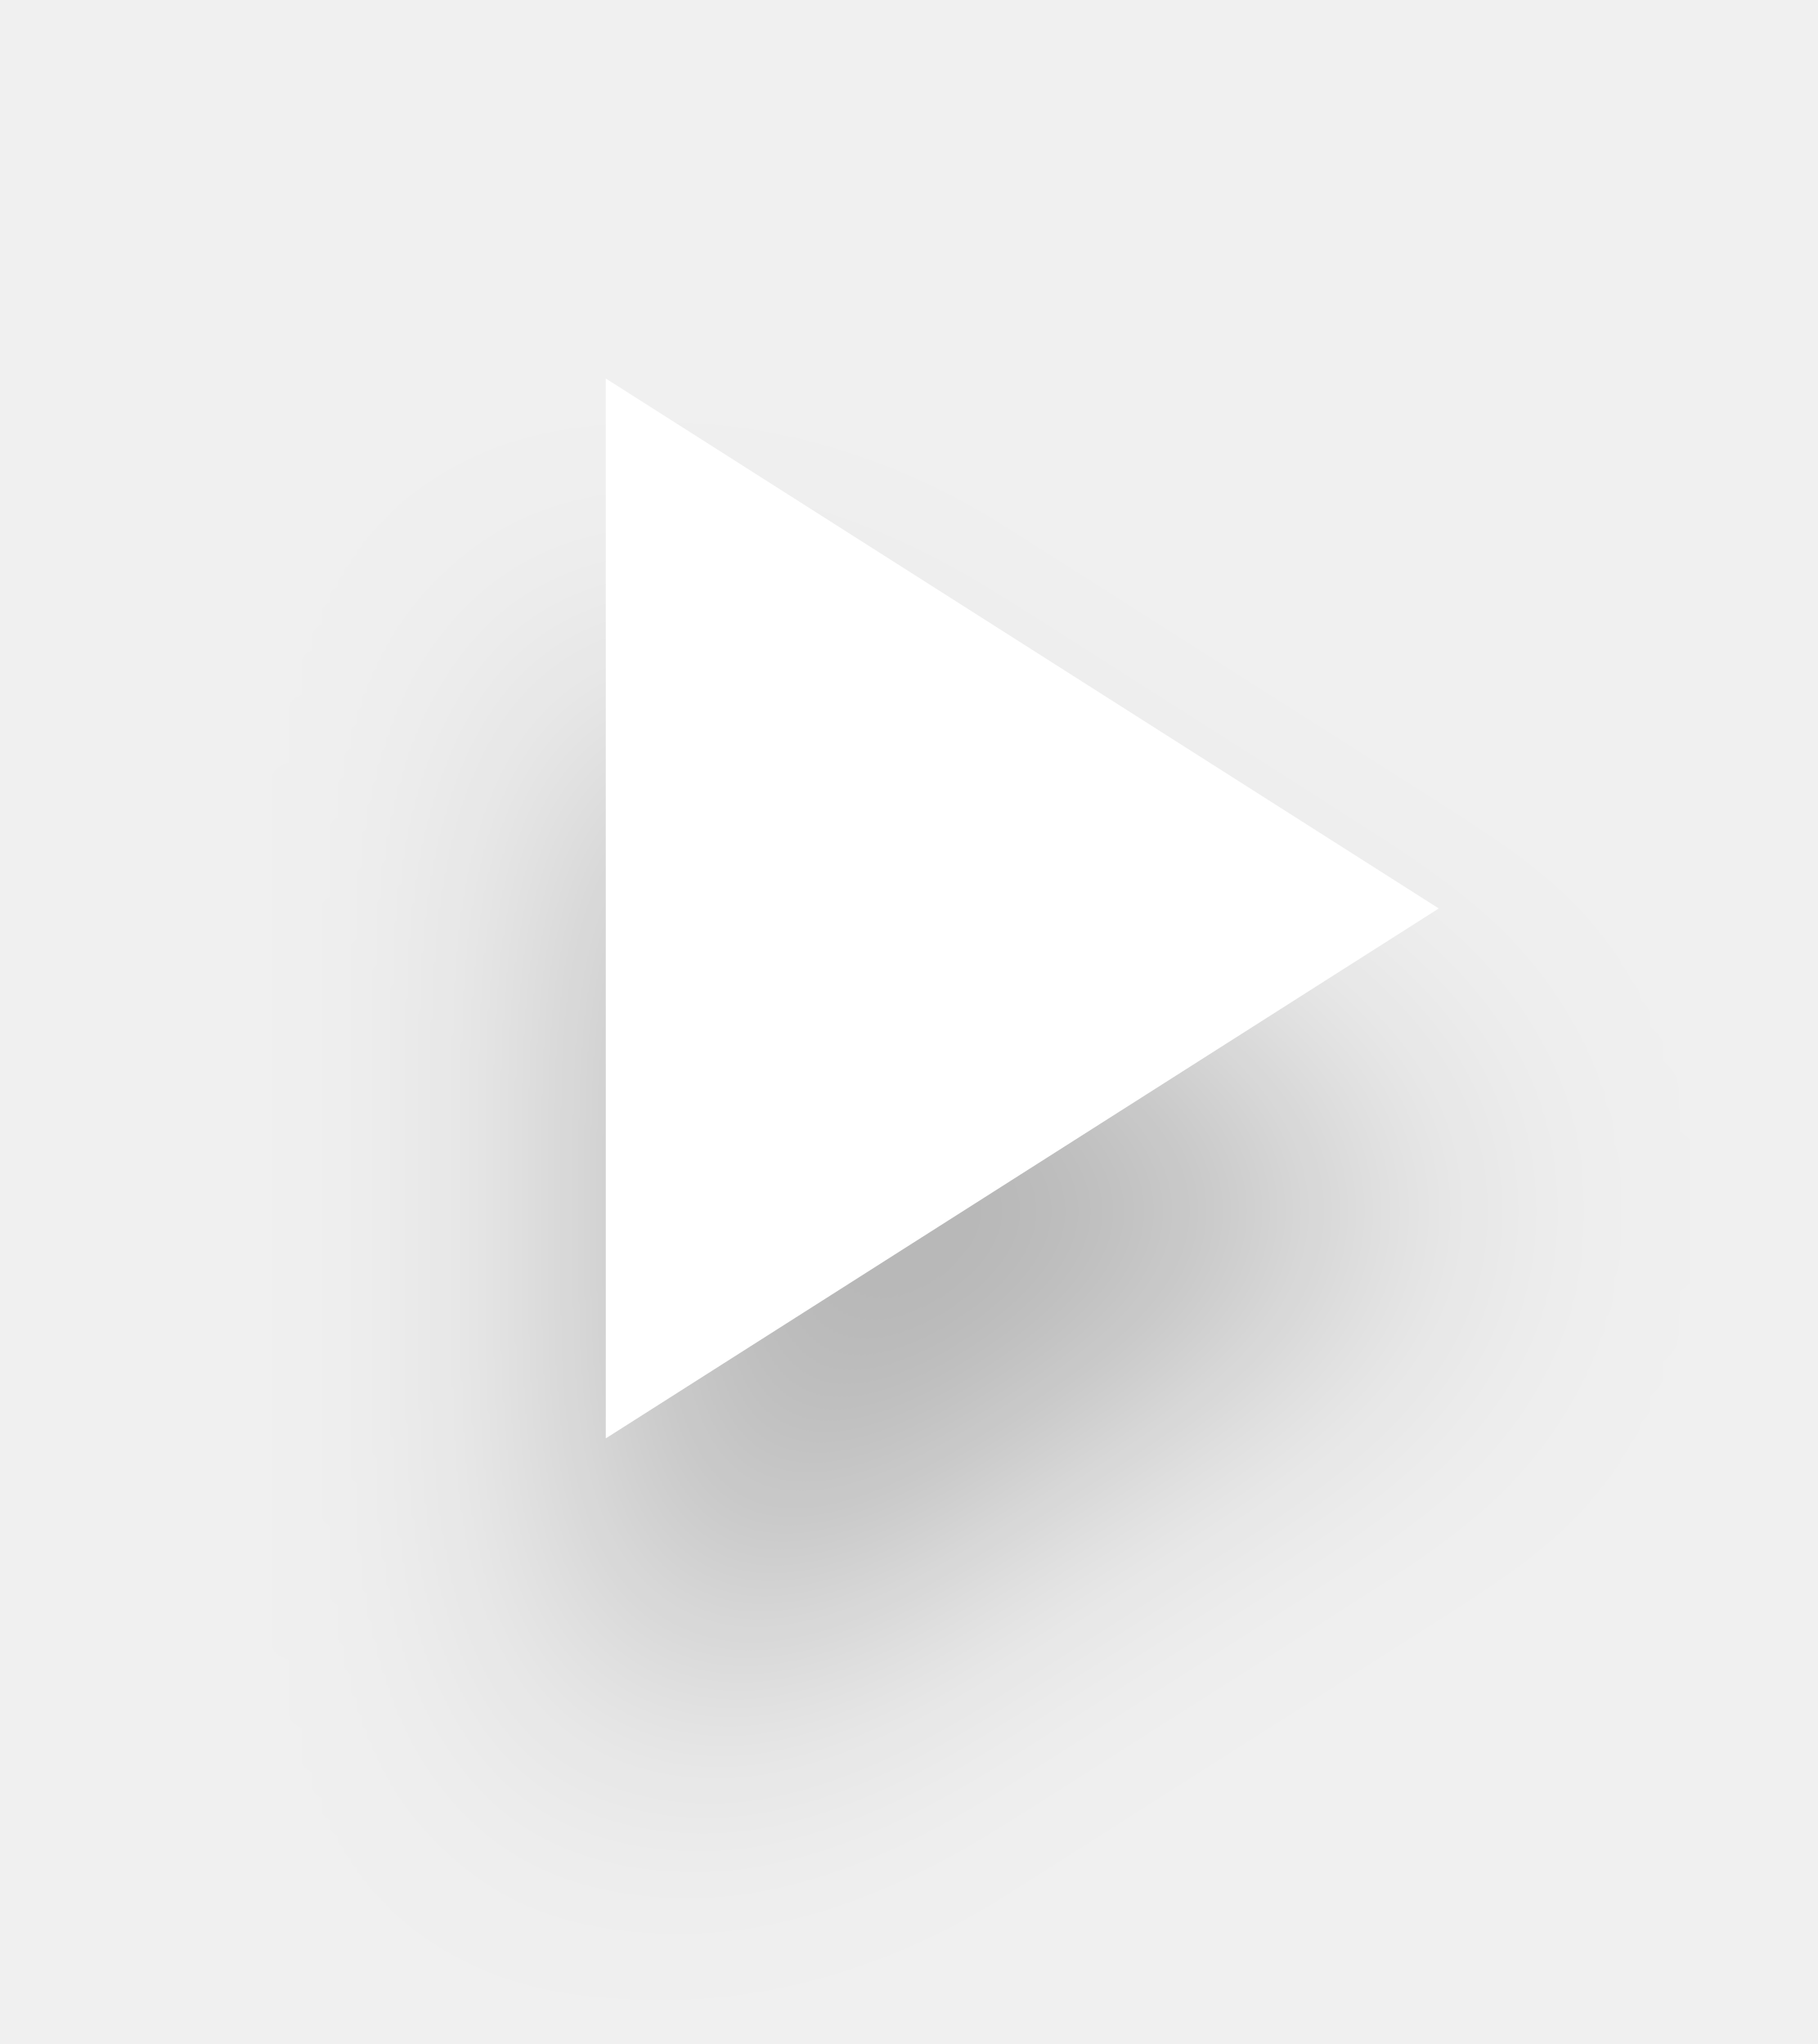
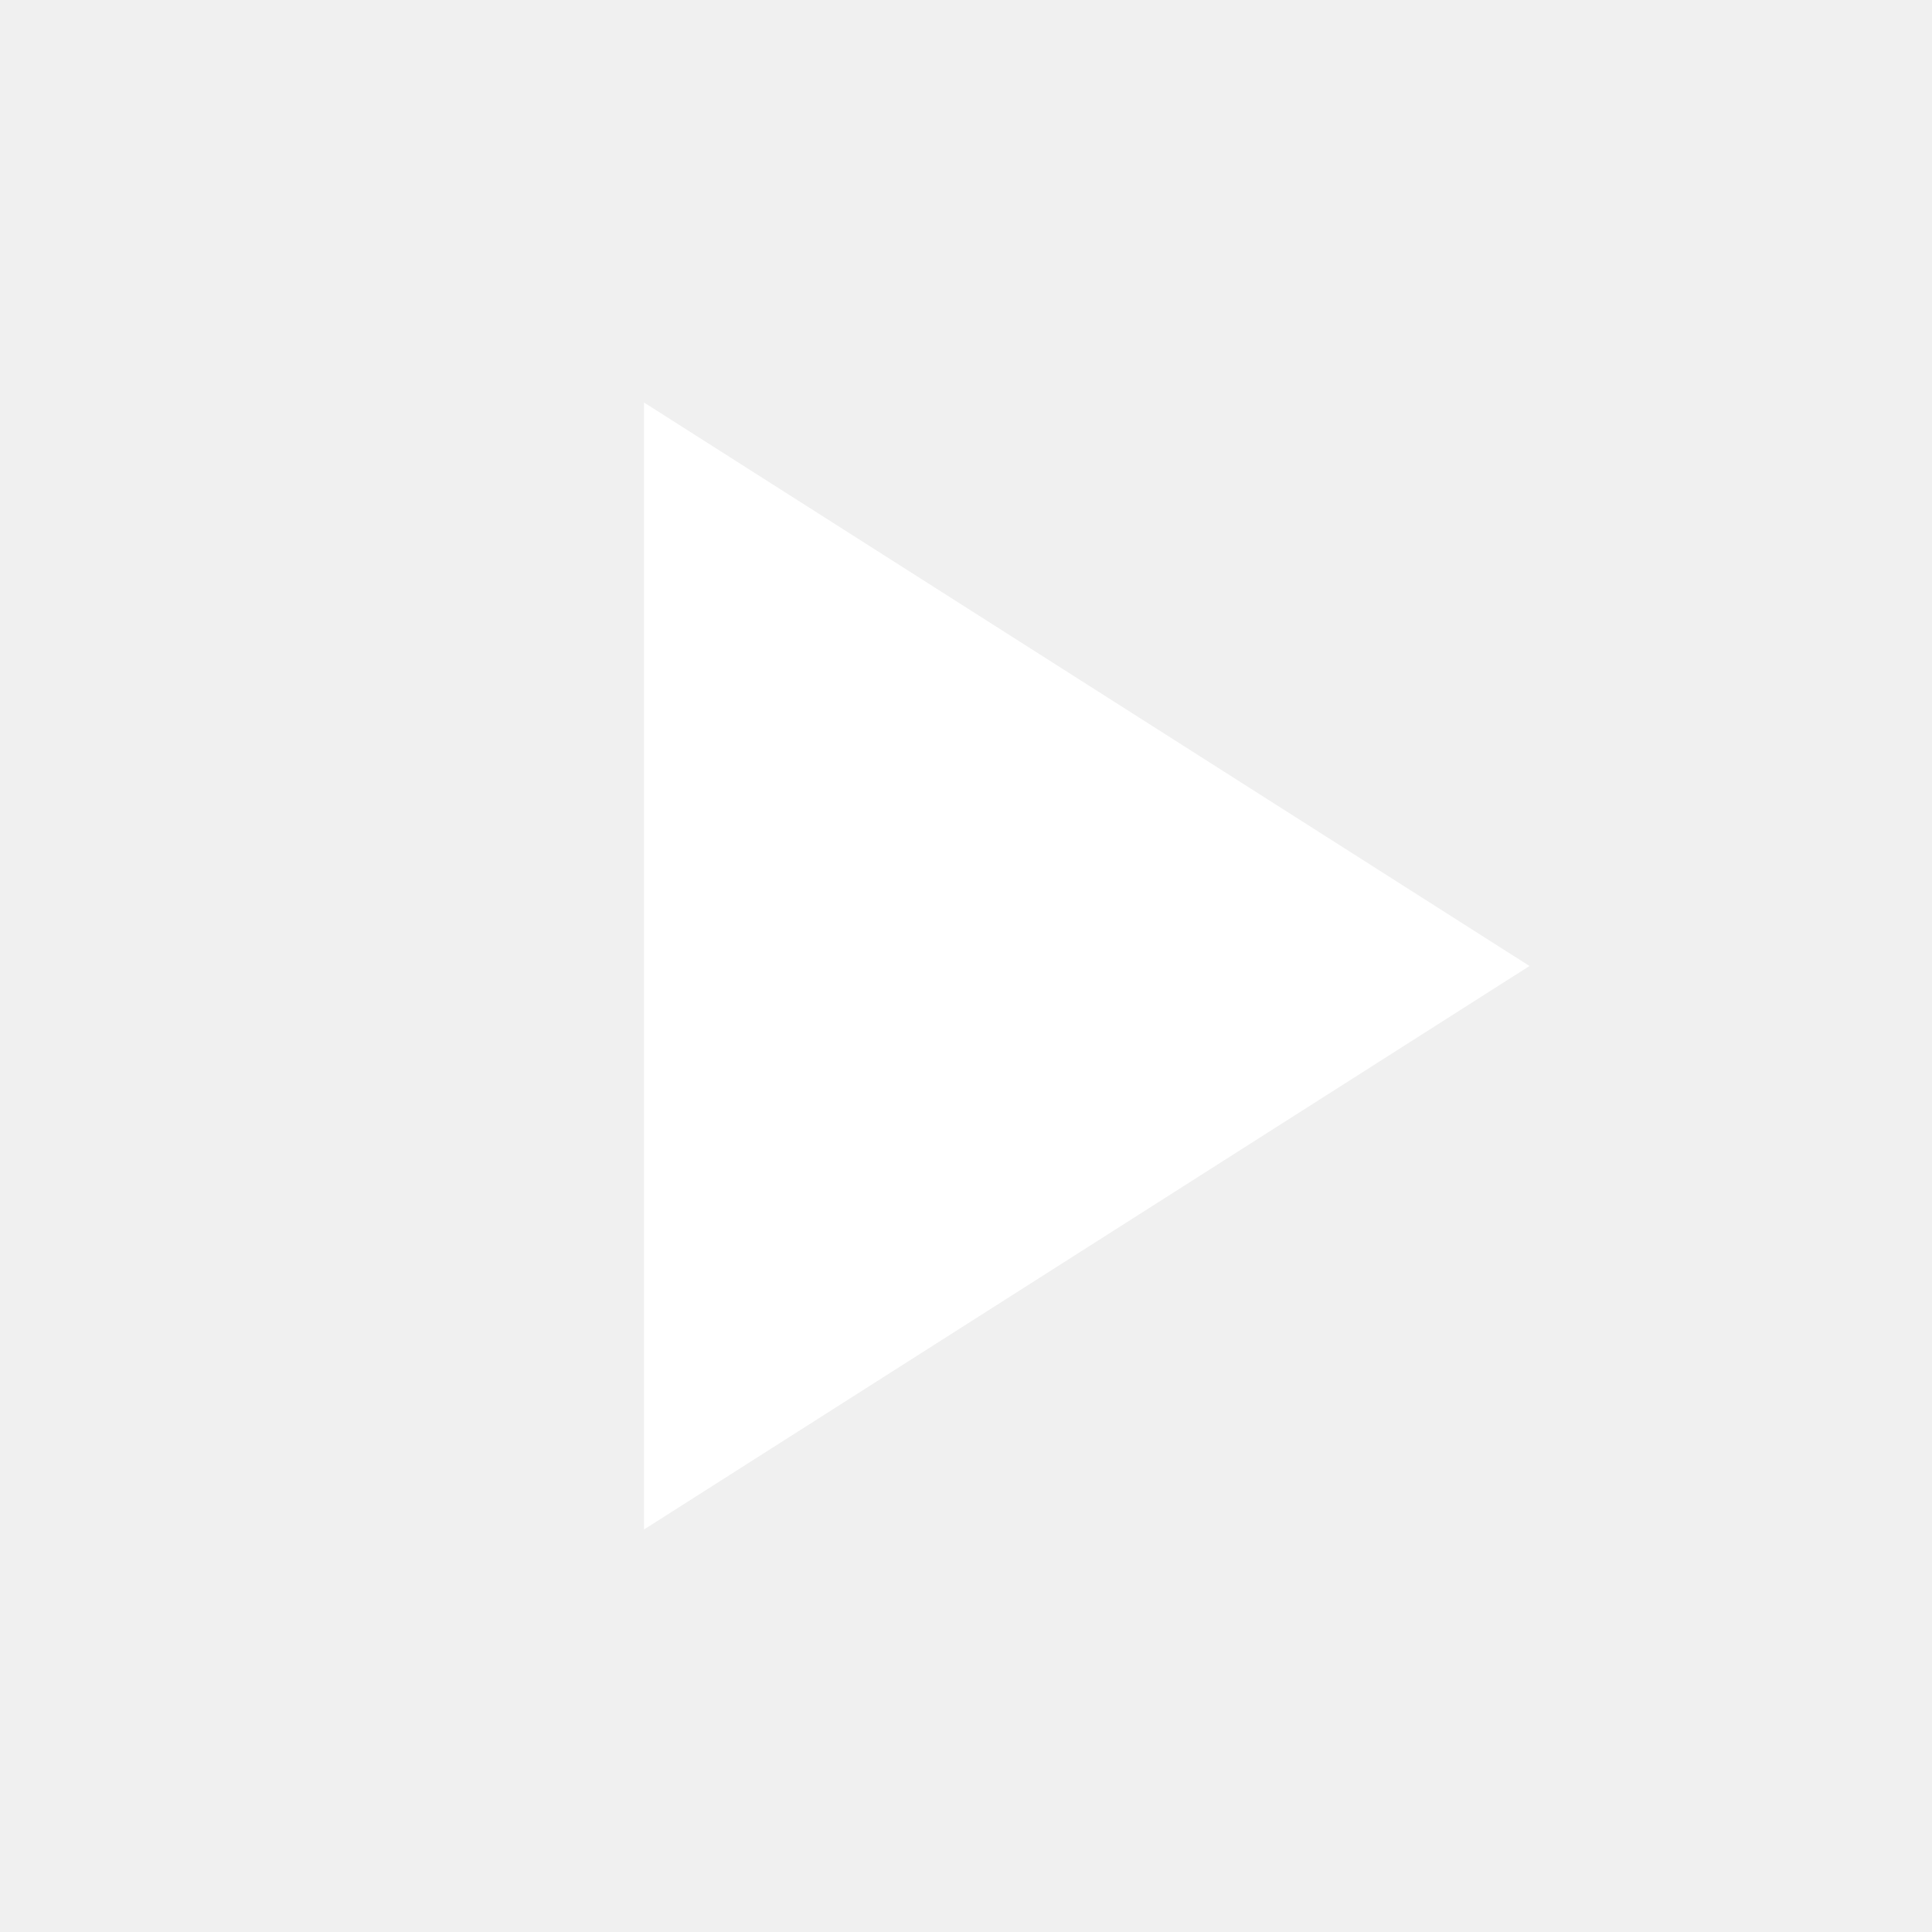
- <svg xmlns="http://www.w3.org/2000/svg" width="24" height="27" viewBox="0 0 24 27" fill="none">
-   <g filter="url(#filter0_d)">
-     <path d="M8 5V19L19 12L8 5Z" fill="white" />
-   </g>
-   <defs>
-     <filter id="filter0_d" x="-4" y="0" width="32" height="32" filterUnits="userSpaceOnUse" color-interpolation-filters="sRGB">
-       <feFlood flood-opacity="0" result="BackgroundImageFix" />
-       <feColorMatrix in="SourceAlpha" type="matrix" values="0 0 0 0 0 0 0 0 0 0 0 0 0 0 0 0 0 0 127 0" />
-       <feOffset dy="4" />
-       <feGaussianBlur stdDeviation="2" />
-       <feColorMatrix type="matrix" values="0 0 0 0 0 0 0 0 0 0 0 0 0 0 0 0 0 0 0.25 0" />
-       <feBlend mode="normal" in2="BackgroundImageFix" result="effect1_dropShadow" />
-       <feBlend mode="normal" in="SourceGraphic" in2="effect1_dropShadow" result="shape" />
-     </filter>
-   </defs>
+ <svg xmlns="http://www.w3.org/2000/svg" width="24" height="24" viewBox="0 0 24 24" fill="none">
+   <path d="M8 5V19L19 12L8 5Z" fill="white" />
</svg>
